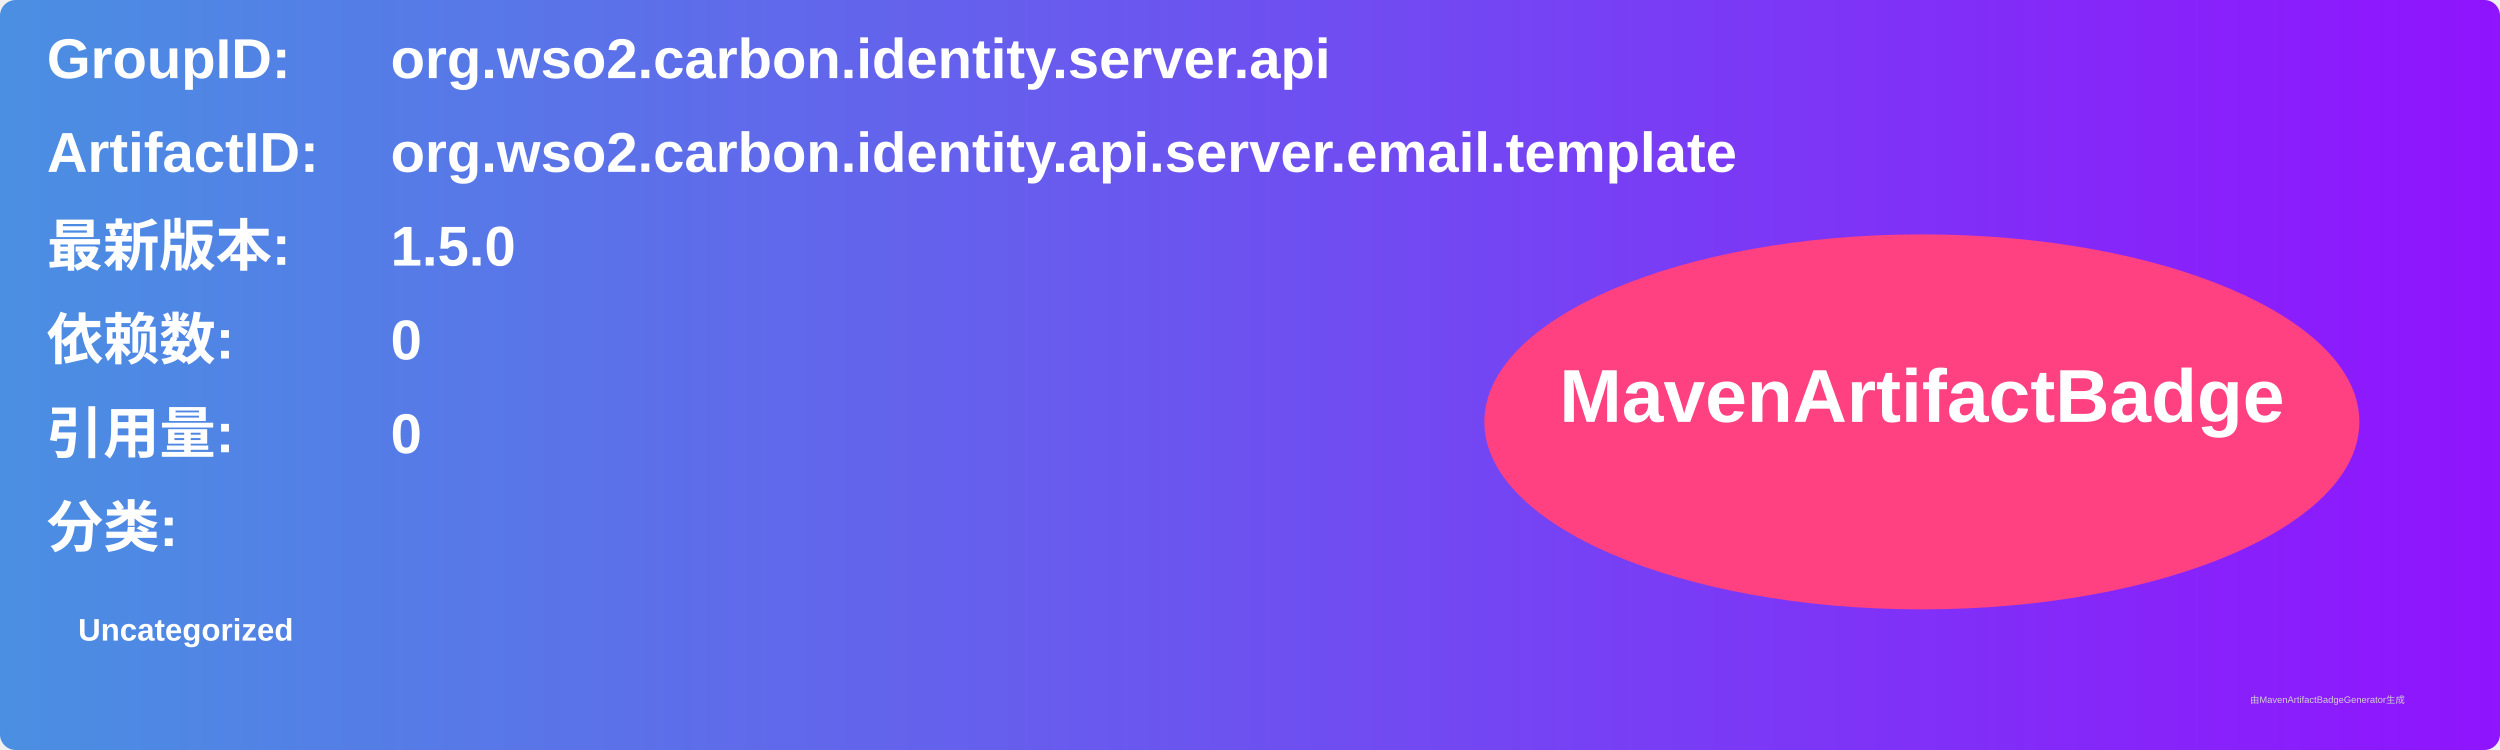
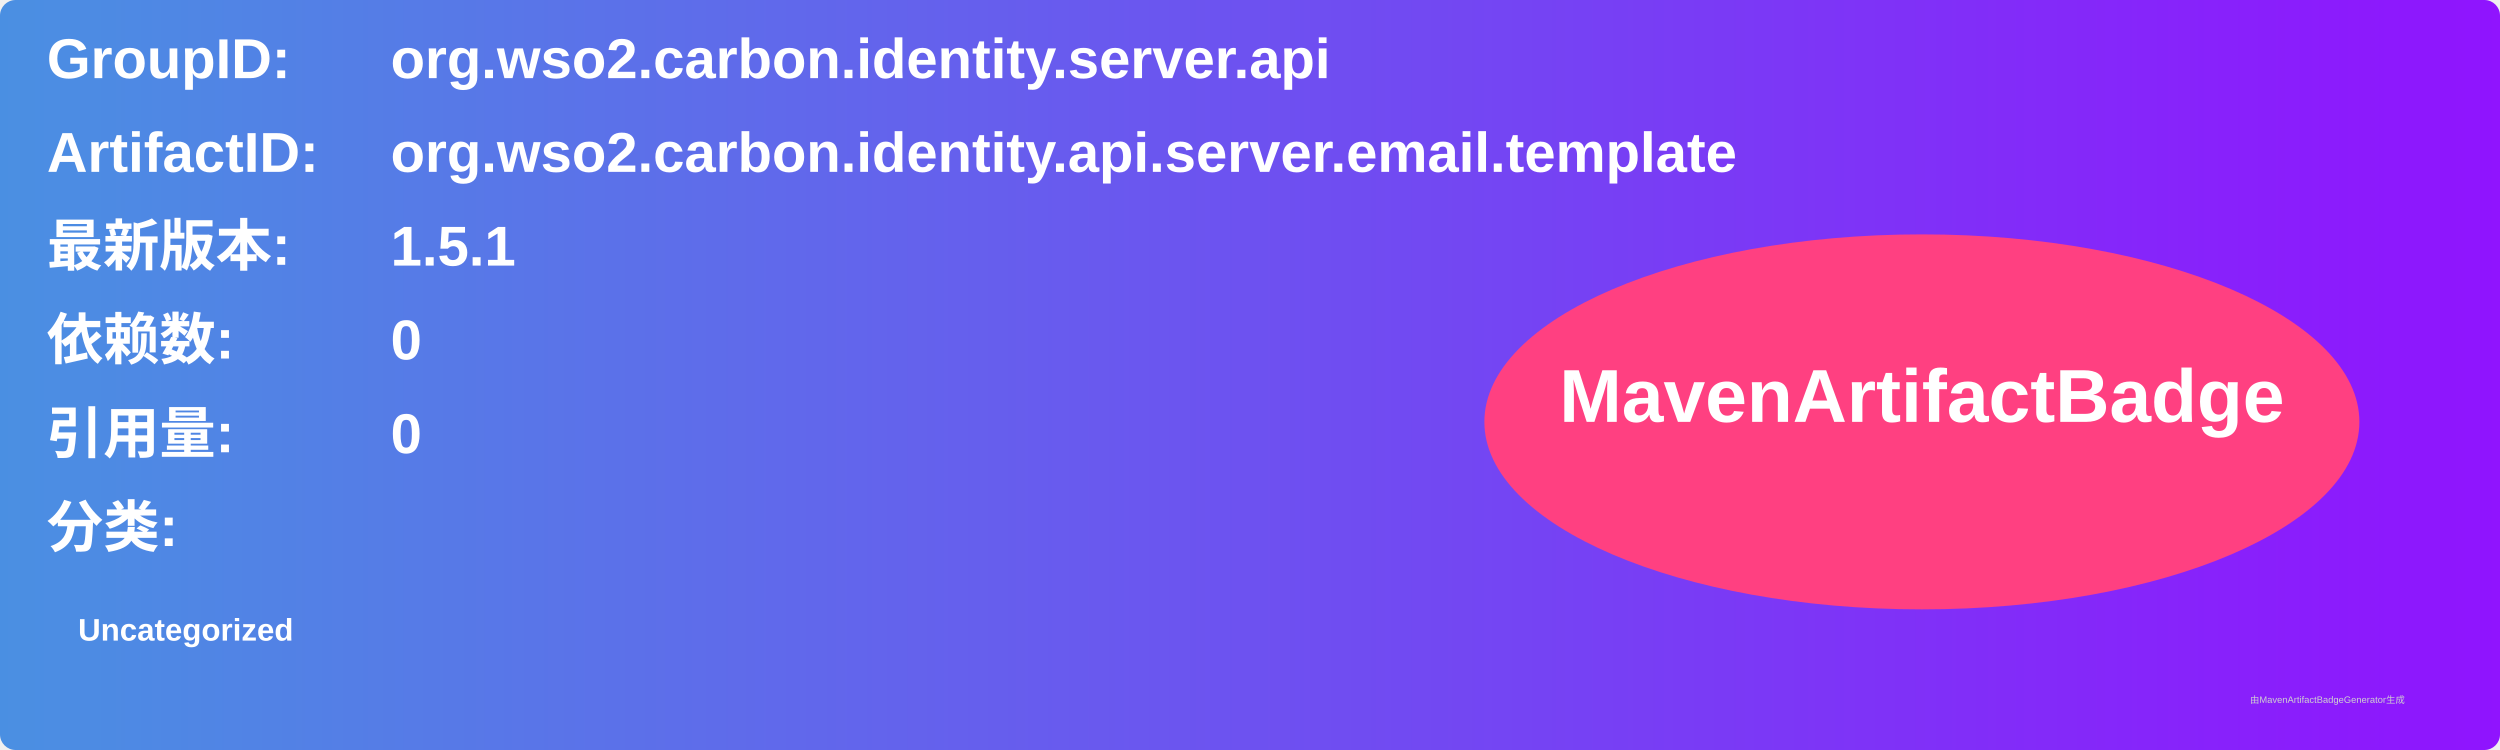
<svg xmlns="http://www.w3.org/2000/svg" width="800" height="240" viewBox="0 0 800 240">
  <linearGradient id="grad" x1="0%" y1="0%" x2="100%" y2="0%">
    <stop offset="0%" stop-color="#4a90e2" />
    <stop offset="100%" stop-color="#9013fe" />
  </linearGradient>
  <rect width="100%" height="100%" rx="5" ry="5" fill="url(#grad)" />
  <g transform="translate(15, 15)">
    <text x="0" y="10" font-family="Arial" font-size="18" fill="white" font-weight="bold" width="260">GroupID:</text>
    <text x="110" y="10" font-family="Arial" font-size="18" fill="white" font-weight="bold" width="460">org.wso2.carbon.identity.server.api</text>
    <text x="0" y="40" font-family="Arial" font-size="18" fill="white" font-weight="bold" width="260">ArtifactID:</text>
    <text x="110" y="40" font-family="Arial" font-size="18" fill="white" font-weight="bold" width="460">org.wso2.carbon.identity.api.server.email.template</text>
    <text x="0" y="70" font-family="Arial" font-size="18" fill="white" font-weight="bold">最新版本:</text>
    <text x="110" y="70" font-family="Arial" font-size="18" fill="white" font-weight="bold">
-       <tspan font-weight="bold">1.5.0</tspan>
+       <tspan font-weight="bold">1.5.1</tspan>
    </text>
    <text x="0" y="100" font-family="Arial" font-size="18" fill="white" font-weight="bold">依赖数: </text>
    <text x="110" y="100" font-family="Arial" font-size="18" fill="white">
      <tspan font-weight="bold">0</tspan>
    </text>
    <text x="0" y="130" font-family="Arial" font-size="18" fill="white" font-weight="bold">引用量: </text>
    <text x="110" y="130" font-family="Arial" font-size="18" fill="white">
      <tspan font-weight="bold">0</tspan>
    </text>
    <text x="0" y="160" font-family="Arial" font-size="18" fill="white" font-weight="bold">分类:</text>
    <text x="10" y="190" font-family="Arial" font-size="10" fill="white">
      <tspan font-weight="bold">Uncategorized</tspan>
    </text>
    <ellipse cx="600" cy="120" rx="140" ry="60" fill="#ff4081" />
    <text x="600" y="120" text-anchor="middle" font-family="Arial" font-size="24" fill="white" font-weight="bold">MavenArtifactBadge</text>
  </g>
  <text x="720" y="225" font-family="Arial" font-size="3" fill="#d0d0d0">由MavenArtifactBadgeGenerator生成</text>
</svg>
